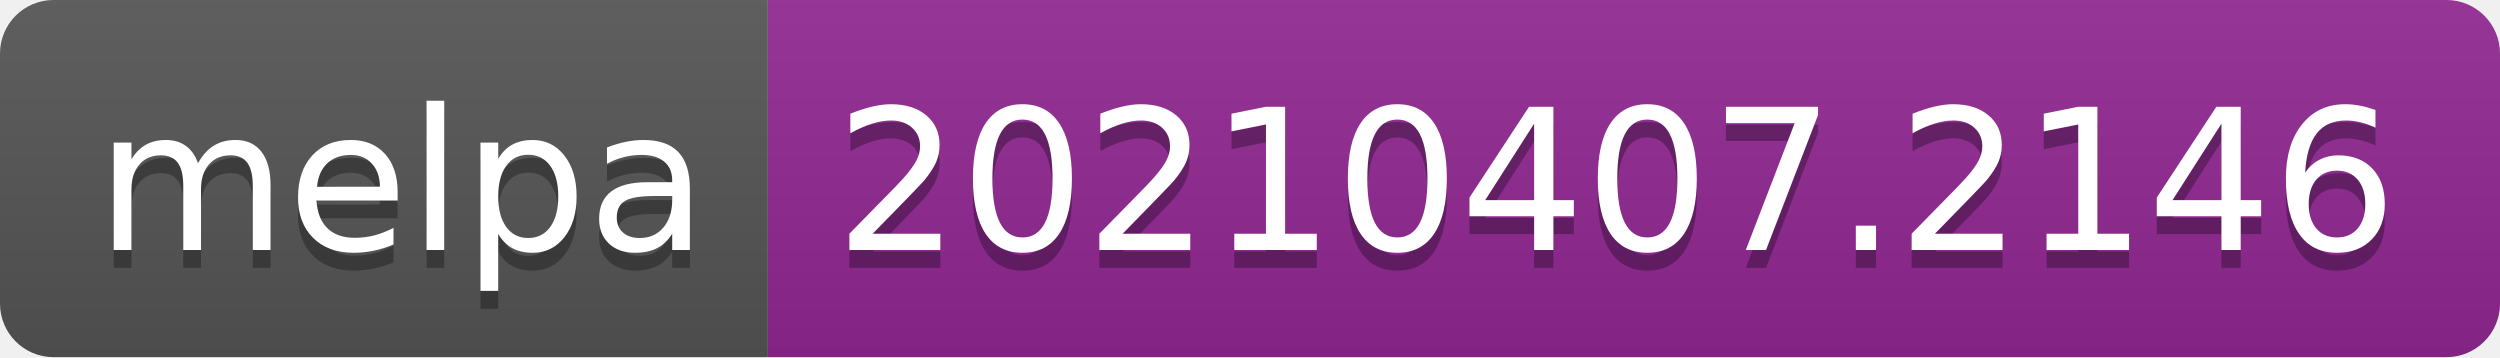
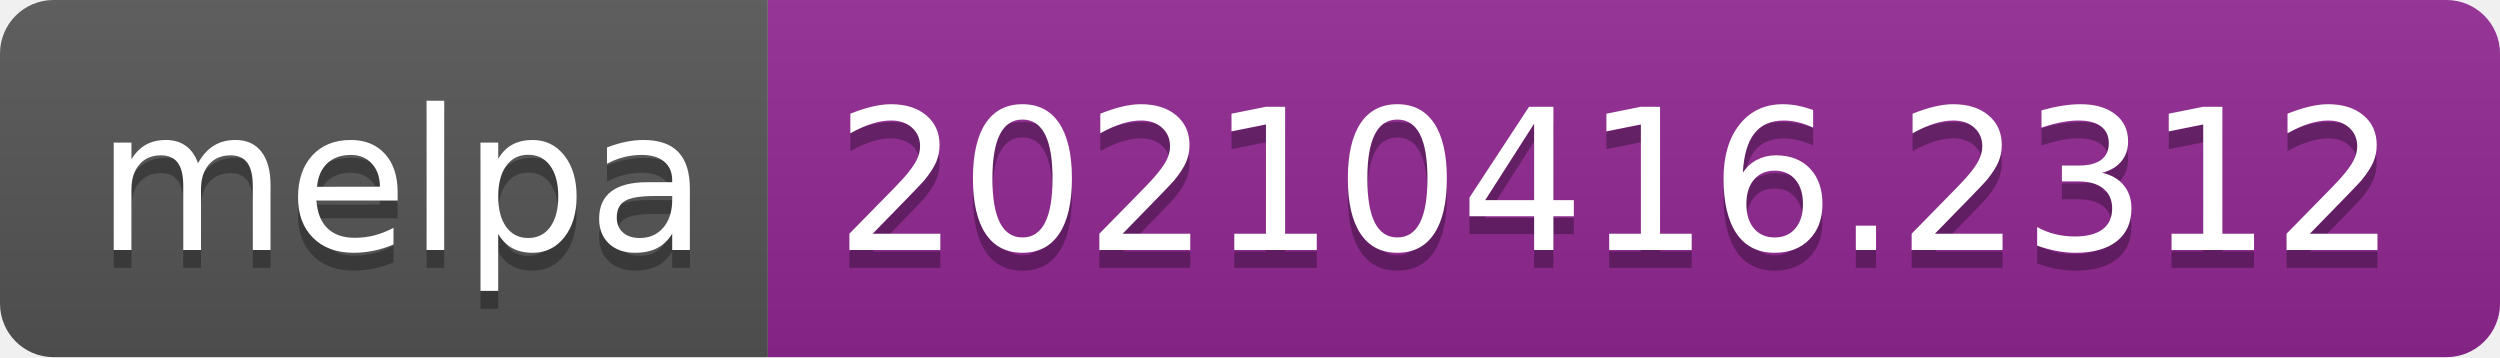
- <svg xmlns="http://www.w3.org/2000/svg" width="140" height="20" role="img" aria-label="melpa: 20210407.2146">
+ <svg xmlns="http://www.w3.org/2000/svg" width="140" height="20" role="img" aria-label="melpa: 20210416.2312">
  <linearGradient id="s" x2="0" y2="100%">
    <stop offset="0" stop-color="#bbb" stop-opacity=".1" />
    <stop offset="1" stop-opacity=".1" />
  </linearGradient>
  <clipPath id="r">
    <rect width="140" height="20" rx="3" fill="#fff" />
  </clipPath>
  <g clip-path="url(#r)">
    <rect width="43" height="20" fill="#555" />
    <rect x="43" width="97" height="20" fill="#922793" />
    <rect width="140" height="20" fill="url(#s)" />
  </g>
  <g fill="#fff" text-anchor="middle" font-family="Verdana,Geneva,DejaVu Sans,sans-serif" text-rendering="geometricPrecision" font-size="110">
    <text aria-hidden="true" x="225" y="150" fill="#010101" fill-opacity=".3" transform="scale(.1)" textLength="330">melpa</text>
    <text x="225" y="140" transform="scale(.1)" fill="#fff" textLength="330">melpa</text>
-     <text aria-hidden="true" x="905" y="150" fill="#010101" fill-opacity=".3" transform="scale(.1)" textLength="870">20210407.2146</text>
-     <text x="905" y="140" transform="scale(.1)" fill="#fff" textLength="870">20210407.2146</text>
+     <text aria-hidden="true" x="905" y="150" fill="#010101" fill-opacity=".3" transform="scale(.1)" textLength="870">20210416.2312</text>
+     <text x="905" y="140" transform="scale(.1)" fill="#fff" textLength="870">20210416.2312</text>
  </g>
</svg>
